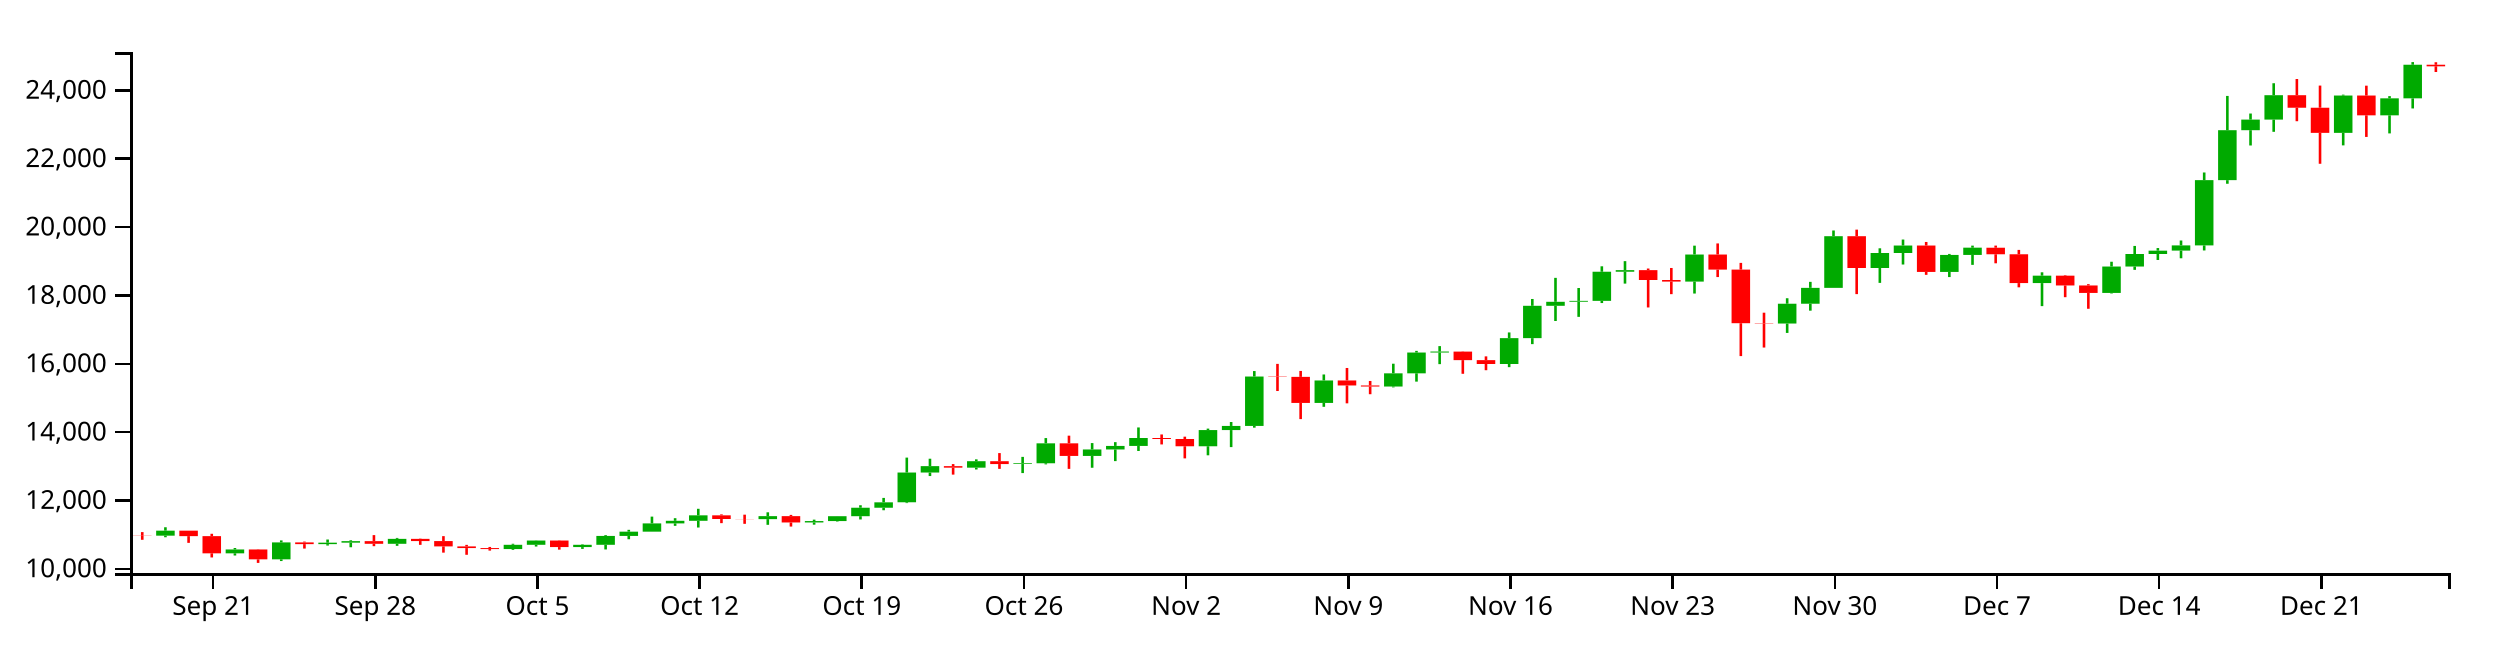
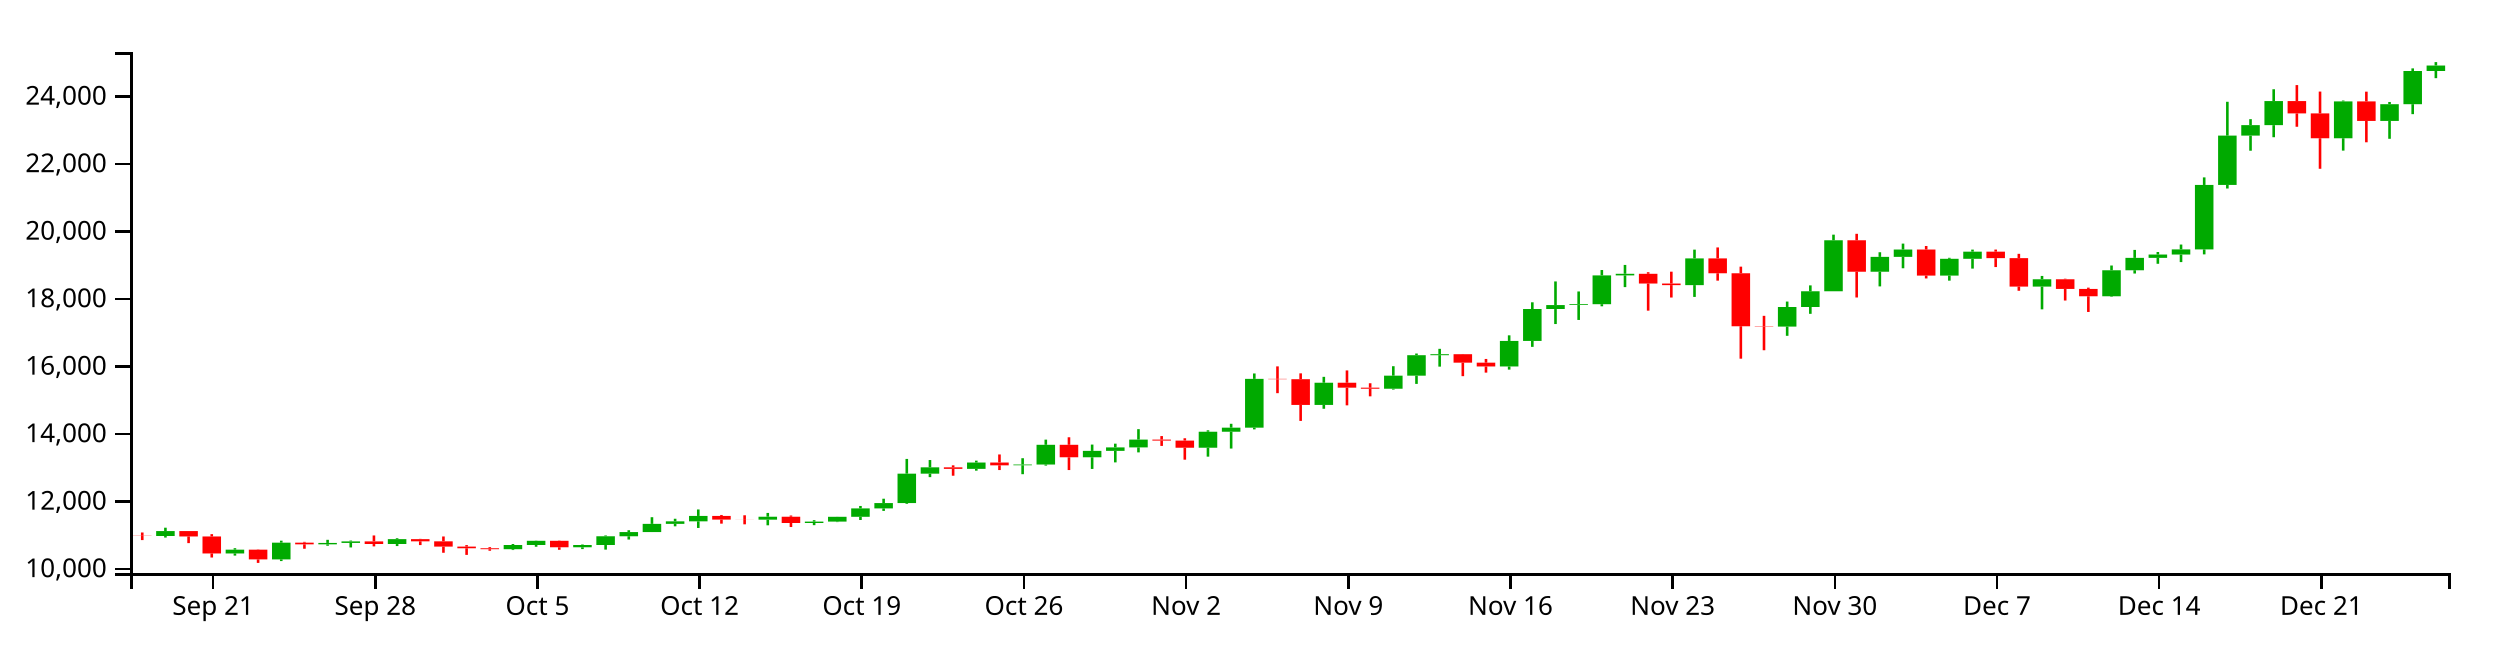
<svg xmlns="http://www.w3.org/2000/svg" version="1.1" width="960" height="250">
  <g transform="translate(50,20)">
    <style>.axis path,.axis line{fill:none;stroke:#000;shape-rendering:crispEdges;}path.candle{stroke:#000000;}path.candle.body{stroke-width:0;}path.candle.up{fill:#00AA00;stroke:#00AA00;}path.candle.down{fill:#FF0000;stroke:#FF0000;}</style>
    <g class="candlestick">
      <g class="data">
-         <path class="candle body up" d="M 9.964 185.699 l 7.117 0 L 17.081 183.767 l -7.117 0 L 9.964 185.699 M 36.653 192.474 l 7.117 0 L 43.77 190.999 l -7.117 0 L 36.653 192.474 M 54.446 194.781 l 7.117 0 L 61.563 188.286 l -7.117 0 L 54.446 194.781 M 72.239 188.939 l 7.117 0 L 79.356 188.387 l -7.117 0 L 72.239 188.939 M 81.136 188.387 l 7.117 0 L 88.253 187.788 l -7.117 0 L 81.136 188.387 M 98.928 188.814 l 7.117 0 L 106.046 186.919 l -7.117 0 L 98.928 188.814 M 143.411 190.835 l 7.117 0 L 150.528 189.201 l -7.117 0 L 143.411 190.835 M 152.307 189.201 l 7.117 0 L 159.424 187.552 l -7.117 0 L 152.307 189.201 M 170.1 190.08 l 7.117 0 L 177.217 189.204 l -7.117 0 L 170.1 190.08 M 178.996 189.204 l 7.117 0 L 186.114 185.802 l -7.117 0 L 178.996 189.204 M 187.893 185.804 l 7.117 0 L 195.01 184.161 l -7.117 0 L 187.893 185.804 M 196.789 184.161 l 7.117 0 L 203.906 180.977 l -7.117 0 L 196.789 184.161 M 205.686 180.977 l 7.117 0 L 212.803 179.982 l -7.117 0 L 205.686 180.977 M 214.582 179.982 l 7.117 0 L 221.699 177.893 l -7.117 0 L 214.582 179.982 M 241.271 179.341 l 7.117 0 L 248.389 178.196 l -7.117 0 L 241.271 179.341 M 259.064 180.636 l 7.117 0 L 266.182 180.098 l -7.117 0 L 259.064 180.636 M 267.961 180.097 l 7.117 0 L 275.078 178.222 l -7.117 0 L 267.961 180.097 M 276.857 178.222 l 7.117 0 L 283.974 174.963 l -7.117 0 L 276.857 178.222 M 285.754 174.963 l 7.117 0 L 292.871 172.883 l -7.117 0 L 285.754 174.963 M 294.65 172.882 l 7.117 0 L 301.767 161.452 l -7.117 0 L 294.65 172.882 M 303.547 161.455 l 7.117 0 L 310.664 158.99 l -7.117 0 L 303.547 161.455 M 321.339 159.587 l 7.117 0 L 328.457 157.111 l -7.117 0 L 321.339 159.587 M 339.132 158.188 l 7.117 0 L 346.25 157.892 l -7.117 0 L 339.132 158.188 M 348.029 157.893 l 7.117 0 L 355.146 150.228 l -7.117 0 L 348.029 157.893 M 365.822 155.081 l 7.117 0 L 372.939 152.597 l -7.117 0 L 365.822 155.081 M 374.718 152.597 l 7.117 0 L 381.835 151.226 l -7.117 0 L 374.718 152.597 M 383.615 151.226 l 7.117 0 L 390.732 148.196 l -7.117 0 L 383.615 151.226 M 410.304 151.364 l 7.117 0 L 417.421 145.144 l -7.117 0 L 410.304 151.364 M 419.2 145.144 l 7.117 0 L 426.317 143.563 l -7.117 0 L 419.2 145.144 M 428.097 143.563 l 7.117 0 L 435.214 124.586 l -7.117 0 L 428.097 143.563 M 454.786 134.714 l 7.117 0 L 461.903 126.094 l -7.117 0 L 454.786 134.714 M 481.475 128.428 l 7.117 0 L 488.593 123.349 l -7.117 0 L 481.475 128.428 M 490.372 123.349 l 7.117 0 L 497.489 115.375 l -7.117 0 L 490.372 123.349 M 499.268 115.375 l 7.117 0 L 506.385 114.996 l -7.117 0 L 499.268 115.375 M 525.958 119.769 l 7.117 0 L 533.075 109.84 l -7.117 0 L 525.958 119.769 M 534.854 109.846 l 7.117 0 L 541.971 97.427 l -7.117 0 L 534.854 109.846 M 543.75 97.427 l 7.117 0 L 550.868 95.895 l -7.117 0 L 543.75 97.427 M 552.647 95.874 l 7.117 0 L 559.764 95.545 l -7.117 0 L 552.647 95.874 M 561.543 95.545 l 7.117 0 L 568.661 84.352 l -7.117 0 L 561.543 95.545 M 570.44 84.352 l 7.117 0 L 577.557 83.72 l -7.117 0 L 570.44 84.352 M 597.129 88.127 l 7.117 0 L 604.246 77.733 l -7.117 0 L 597.129 88.127 M 632.715 104.25 l 7.117 0 L 639.832 96.634 l -7.117 0 L 632.715 104.25 M 641.611 96.634 l 7.117 0 L 648.729 90.529 l -7.117 0 L 641.611 96.634 M 650.508 90.529 l 7.117 0 L 657.625 70.7 l -7.117 0 L 650.508 90.529 M 668.301 82.917 l 7.117 0 L 675.418 77.154 l -7.117 0 L 668.301 82.917 M 677.197 77.154 l 7.117 0 L 684.314 74.296 l -7.117 0 L 677.197 77.154 M 694.99 84.419 l 7.117 0 L 702.107 77.895 l -7.117 0 L 694.99 84.419 M 703.886 77.895 l 7.117 0 L 711.004 75.116 l -7.117 0 L 703.886 77.895 M 730.576 88.703 l 7.117 0 L 737.693 85.853 l -7.117 0 L 730.576 88.703 M 757.265 92.477 l 7.117 0 L 764.382 82.344 l -7.117 0 L 757.265 92.477 M 766.162 82.344 l 7.117 0 L 773.279 77.536 l -7.117 0 L 766.162 82.344 M 775.058 77.536 l 7.117 0 L 782.175 76.248 l -7.117 0 L 775.058 77.536 M 783.954 76.241 l 7.117 0 L 791.072 74.236 l -7.117 0 L 783.954 76.241 M 792.851 74.236 l 7.117 0 L 799.968 49.181 l -7.117 0 L 792.851 74.236 M 801.747 49.181 l 7.117 0 L 808.864 29.999 l -7.117 0 L 801.747 49.181 M 810.644 29.999 l 7.117 0 L 817.761 25.927 l -7.117 0 L 810.644 29.999 M 819.54 25.927 l 7.117 0 L 826.657 16.554 l -7.117 0 L 819.54 25.927 M 846.23 31.013 l 7.117 0 L 853.347 16.696 l -7.117 0 L 846.23 31.013 M 864.022 24.287 l 7.117 0 L 871.14 17.766 l -7.117 0 L 864.022 24.287 M 872.919 17.769 l 7.117 0 L 880.036 4.862 l -7.117 0 L 872.919 17.769" />
-         <path class="candle body down" d="M 1.068 185.613 l 7.117 0 L 8.185 185.7 l -7.117 0 L 1.068 185.613 M 18.86 183.767 l 7.117 0 L 25.978 185.872 l -7.117 0 L 18.86 183.767 M 27.757 185.872 l 7.117 0 L 34.874 192.474 l -7.117 0 L 27.757 185.872 M 45.55 190.999 l 7.117 0 L 52.667 194.781 l -7.117 0 L 45.55 190.999 M 63.343 188.286 l 7.117 0 L 70.46 188.938 l -7.117 0 L 63.343 188.286 M 90.032 187.788 l 7.117 0 L 97.149 188.814 l -7.117 0 L 90.032 187.788 M 107.825 186.918 l 7.117 0 L 114.942 187.757 l -7.117 0 L 107.825 186.918 M 116.721 187.757 l 7.117 0 L 123.838 189.824 l -7.117 0 L 116.721 187.757 M 125.618 189.824 l 7.117 0 L 132.735 190.464 l -7.117 0 L 125.618 189.824 M 134.514 190.464 l 7.117 0 L 141.631 190.835 l -7.117 0 L 134.514 190.464 M 161.204 187.553 l 7.117 0 L 168.321 190.079 l -7.117 0 L 161.204 187.553 M 223.479 177.893 l 7.117 0 L 230.596 179.306 l -7.117 0 L 223.479 177.893 M 232.375 179.306 l 7.117 0 L 239.492 179.341 l -7.117 0 L 232.375 179.306 M 250.168 178.196 l 7.117 0 L 257.285 180.635 l -7.117 0 L 250.168 178.196 M 312.443 158.986 l 7.117 0 L 319.56 159.587 l -7.117 0 L 312.443 158.986 M 330.236 157.111 l 7.117 0 L 337.353 158.199 l -7.117 0 L 330.236 157.111 M 356.925 150.228 l 7.117 0 L 364.042 155.081 l -7.117 0 L 356.925 150.228 M 392.511 148.196 l 7.117 0 L 399.628 148.583 l -7.117 0 L 392.511 148.196 M 401.407 148.583 l 7.117 0 L 408.525 151.367 l -7.117 0 L 401.407 148.583 M 436.993 124.586 l 7.117 0 L 444.11 124.718 l -7.117 0 L 436.993 124.586 M 445.89 124.718 l 7.117 0 L 453.007 134.714 l -7.117 0 L 445.89 124.718 M 463.683 126.094 l 7.117 0 L 470.8 128.019 l -7.117 0 L 463.683 126.094 M 472.579 128.019 l 7.117 0 L 479.696 128.428 l -7.117 0 L 472.579 128.019 M 508.165 115.005 l 7.117 0 L 515.282 118.28 l -7.117 0 L 508.165 115.005 M 517.061 118.292 l 7.117 0 L 524.178 119.769 l -7.117 0 L 517.061 118.292 M 579.336 83.72 l 7.117 0 L 586.453 87.518 l -7.117 0 L 579.336 83.72 M 588.233 87.525 l 7.117 0 L 595.35 88.127 l -7.117 0 L 588.233 87.525 M 606.026 77.733 l 7.117 0 L 613.143 83.519 l -7.117 0 L 606.026 77.733 M 614.922 83.523 l 7.117 0 L 622.039 104.119 l -7.117 0 L 614.922 83.523 M 623.818 104.119 l 7.117 0 L 630.936 104.25 l -7.117 0 L 623.818 104.119 M 659.404 70.7 l 7.117 0 L 666.521 82.917 l -7.117 0 L 659.404 70.7 M 686.094 74.29 l 7.117 0 L 693.211 84.419 l -7.117 0 L 686.094 74.29 M 712.783 75.126 l 7.117 0 L 719.9 77.642 l -7.117 0 L 712.783 75.126 M 721.679 77.642 l 7.117 0 L 728.796 88.703 l -7.117 0 L 721.679 77.642 M 739.472 85.853 l 7.117 0 L 746.589 89.615 l -7.117 0 L 739.472 85.853 M 748.369 89.613 l 7.117 0 L 755.486 92.477 l -7.117 0 L 748.369 89.613 M 828.437 16.554 l 7.117 0 L 835.554 21.358 l -7.117 0 L 828.437 16.554 M 837.333 21.358 l 7.117 0 L 844.45 31.015 l -7.117 0 L 837.333 21.358 M 855.126 16.696 l 7.117 0 L 862.243 24.282 l -7.117 0 L 855.126 16.696 M 881.815 4.862 l 7.117 0 L 888.932 5.46 l -7.117 0 L 881.815 4.862" />
+         <path class="candle body up" d="M 9.964 185.831 l 7.117 0 L 17.081 183.922 l -7.117 0 L 9.964 185.831 M 36.653 192.52 l 7.117 0 L 43.77 191.064 l -7.117 0 L 36.653 192.52 M 54.446 194.798 l 7.117 0 L 61.563 188.385 l -7.117 0 L 54.446 194.798 M 72.239 189.029 l 7.117 0 L 79.356 188.485 l -7.117 0 L 72.239 189.029 M 81.136 188.485 l 7.117 0 L 88.253 187.893 l -7.117 0 L 81.136 188.485 M 98.928 188.906 l 7.117 0 L 106.046 187.035 l -7.117 0 L 98.928 188.906 M 143.411 190.902 l 7.117 0 L 150.528 189.288 l -7.117 0 L 143.411 190.902 M 152.307 189.288 l 7.117 0 L 159.424 187.66 l -7.117 0 L 152.307 189.288 M 170.1 190.156 l 7.117 0 L 177.217 189.291 l -7.117 0 L 170.1 190.156 M 178.996 189.291 l 7.117 0 L 186.114 185.932 l -7.117 0 L 178.996 189.291 M 187.893 185.934 l 7.117 0 L 195.01 184.311 l -7.117 0 L 187.893 185.934 M 196.789 184.311 l 7.117 0 L 203.906 181.168 l -7.117 0 L 196.789 184.311 M 205.686 181.168 l 7.117 0 L 212.803 180.185 l -7.117 0 L 205.686 181.168 M 214.582 180.185 l 7.117 0 L 221.699 178.122 l -7.117 0 L 214.582 180.185 M 241.271 179.552 l 7.117 0 L 248.389 178.421 l -7.117 0 L 241.271 179.552 M 259.064 180.83 l 7.117 0 L 266.182 180.3 l -7.117 0 L 259.064 180.83 M 267.961 180.298 l 7.117 0 L 275.078 178.447 l -7.117 0 L 267.961 180.298 M 276.857 178.447 l 7.117 0 L 283.974 175.229 l -7.117 0 L 276.857 178.447 M 285.754 175.229 l 7.117 0 L 292.871 173.175 l -7.117 0 L 285.754 175.229 M 294.65 173.174 l 7.117 0 L 301.767 161.887 l -7.117 0 L 294.65 173.174 M 303.547 161.89 l 7.117 0 L 310.664 159.457 l -7.117 0 L 303.547 161.89 M 321.339 160.046 l 7.117 0 L 328.457 157.601 l -7.117 0 L 321.339 160.046 M 339.132 158.664 l 7.117 0 L 346.25 158.372 l -7.117 0 L 339.132 158.664 M 348.029 158.373 l 7.117 0 L 355.146 150.804 l -7.117 0 L 348.029 158.373 M 365.822 155.596 l 7.117 0 L 372.939 153.143 l -7.117 0 L 365.822 155.596 M 374.718 153.143 l 7.117 0 L 381.835 151.79 l -7.117 0 L 374.718 153.143 M 383.615 151.79 l 7.117 0 L 390.732 148.798 l -7.117 0 L 383.615 151.79 M 410.304 151.926 l 7.117 0 L 417.421 145.784 l -7.117 0 L 410.304 151.926 M 419.2 145.784 l 7.117 0 L 426.317 144.223 l -7.117 0 L 419.2 145.784 M 428.097 144.223 l 7.117 0 L 435.214 125.483 l -7.117 0 L 428.097 144.223 M 454.786 135.484 l 7.117 0 L 461.903 126.973 l -7.117 0 L 454.786 135.484 M 481.475 129.278 l 7.117 0 L 488.593 124.262 l -7.117 0 L 481.475 129.278 M 490.372 124.262 l 7.117 0 L 497.489 116.388 l -7.117 0 L 490.372 124.262 M 499.268 116.388 l 7.117 0 L 506.385 116.014 l -7.117 0 L 499.268 116.388 M 525.958 120.727 l 7.117 0 L 533.075 110.923 l -7.117 0 L 525.958 120.727 M 534.854 110.929 l 7.117 0 L 541.971 98.666 l -7.117 0 L 534.854 110.929 M 543.75 98.666 l 7.117 0 L 550.868 97.153 l -7.117 0 L 543.75 98.666 M 552.647 97.132 l 7.117 0 L 559.764 96.807 l -7.117 0 L 552.647 97.132 M 561.543 96.807 l 7.117 0 L 568.661 85.754 l -7.117 0 L 561.543 96.807 M 570.44 85.754 l 7.117 0 L 577.557 85.13 l -7.117 0 L 570.44 85.754 M 597.129 89.482 l 7.117 0 L 604.246 79.218 l -7.117 0 L 597.129 89.482 M 632.715 105.403 l 7.117 0 L 639.832 97.882 l -7.117 0 L 632.715 105.403 M 641.611 97.882 l 7.117 0 L 648.729 91.854 l -7.117 0 L 641.611 97.882 M 650.508 91.854 l 7.117 0 L 657.625 72.274 l -7.117 0 L 650.508 91.854 M 668.301 84.338 l 7.117 0 L 675.418 78.647 l -7.117 0 L 668.301 84.338 M 677.197 78.647 l 7.117 0 L 684.314 75.824 l -7.117 0 L 677.197 78.647 M 694.99 85.821 l 7.117 0 L 702.107 79.378 l -7.117 0 L 694.99 85.821 M 703.886 79.378 l 7.117 0 L 711.004 76.634 l -7.117 0 L 703.886 79.378 M 730.576 90.051 l 7.117 0 L 737.693 87.237 l -7.117 0 L 730.576 90.051 M 757.265 93.778 l 7.117 0 L 764.382 83.771 l -7.117 0 L 757.265 93.778 M 766.162 83.771 l 7.117 0 L 773.279 79.024 l -7.117 0 L 766.162 83.771 M 775.058 79.024 l 7.117 0 L 782.175 77.752 l -7.117 0 L 775.058 79.024 M 783.954 77.745 l 7.117 0 L 791.072 75.766 l -7.117 0 L 783.954 77.745 M 792.851 75.766 l 7.117 0 L 799.968 51.025 l -7.117 0 L 792.851 75.766 M 801.747 51.025 l 7.117 0 L 808.864 32.083 l -7.117 0 L 801.747 51.025 M 810.644 32.083 l 7.117 0 L 817.761 28.062 l -7.117 0 L 810.644 32.083 M 819.54 28.062 l 7.117 0 L 826.657 18.806 l -7.117 0 L 819.54 28.062 M 846.23 33.084 l 7.117 0 L 853.347 18.947 l -7.117 0 L 846.23 33.084 M 864.022 26.442 l 7.117 0 L 871.14 20.004 l -7.117 0 L 864.022 26.442 M 872.919 20.007 l 7.117 0 L 880.036 7.261 l -7.117 0 L 872.919 20.007 M 881.815 7.261 l 7.117 0 L 888.932 5.154 l -7.117 0 L 881.815 7.261" />
+         <path class="candle body down" d="M 1.068 185.745 l 7.117 0 L 8.185 185.831 l -7.117 0 L 1.068 185.745 M 18.86 183.922 l 7.117 0 L 25.978 186.001 l -7.117 0 L 18.86 183.922 M 27.757 186.001 l 7.117 0 L 34.874 192.52 l -7.117 0 L 27.757 186.001 M 45.55 191.064 l 7.117 0 L 52.667 194.798 l -7.117 0 L 45.55 191.064 M 63.343 188.385 l 7.117 0 L 70.46 189.028 l -7.117 0 L 63.343 188.385 M 90.032 187.893 l 7.117 0 L 97.149 188.906 l -7.117 0 L 90.032 187.893 M 107.825 187.033 l 7.117 0 L 114.942 187.863 l -7.117 0 L 107.825 187.033 M 116.721 187.863 l 7.117 0 L 123.838 189.903 l -7.117 0 L 116.721 187.863 M 125.618 189.903 l 7.117 0 L 132.735 190.535 l -7.117 0 L 125.618 189.903 M 134.514 190.535 l 7.117 0 L 141.631 190.902 l -7.117 0 L 134.514 190.535 M 161.204 187.66 l 7.117 0 L 168.321 190.156 l -7.117 0 L 161.204 187.66 M 223.479 178.122 l 7.117 0 L 230.596 179.517 l -7.117 0 L 223.479 178.122 M 232.375 179.517 l 7.117 0 L 239.492 179.552 l -7.117 0 L 232.375 179.517 M 250.168 178.421 l 7.117 0 L 257.285 180.829 l -7.117 0 L 250.168 178.421 M 312.443 159.452 l 7.117 0 L 319.56 160.046 l -7.117 0 L 312.443 159.452 M 330.236 157.601 l 7.117 0 L 337.353 158.675 l -7.117 0 L 330.236 157.601 M 356.925 150.804 l 7.117 0 L 364.042 155.596 l -7.117 0 L 356.925 150.804 M 392.511 148.798 l 7.117 0 L 399.628 149.18 l -7.117 0 L 392.511 148.798 M 401.407 149.18 l 7.117 0 L 408.525 151.929 l -7.117 0 L 401.407 149.18 M 436.993 125.483 l 7.117 0 L 444.11 125.614 l -7.117 0 L 436.993 125.483 M 445.89 125.614 l 7.117 0 L 453.007 135.484 l -7.117 0 L 445.89 125.614 M 463.683 126.973 l 7.117 0 L 470.8 128.874 l -7.117 0 L 463.683 126.973 M 472.579 128.874 l 7.117 0 L 479.696 129.278 l -7.117 0 L 472.579 128.874 M 508.165 116.023 l 7.117 0 L 515.282 119.257 l -7.117 0 L 508.165 116.023 M 517.061 119.269 l 7.117 0 L 524.178 120.727 l -7.117 0 L 517.061 119.269 M 579.336 85.13 l 7.117 0 L 586.453 88.881 l -7.117 0 L 579.336 85.13 M 588.233 88.888 l 7.117 0 L 595.35 89.482 l -7.117 0 L 588.233 88.888 M 606.026 79.218 l 7.117 0 L 613.143 84.932 l -7.117 0 L 606.026 79.218 M 614.922 84.936 l 7.117 0 L 622.039 105.274 l -7.117 0 L 614.922 84.936 M 623.818 105.274 l 7.117 0 L 630.936 105.403 l -7.117 0 L 623.818 105.274 M 659.404 72.274 l 7.117 0 L 666.521 84.338 l -7.117 0 L 659.404 72.274 M 686.094 75.819 l 7.117 0 L 693.211 85.821 l -7.117 0 L 686.094 75.819 M 712.783 76.644 l 7.117 0 L 719.9 79.129 l -7.117 0 L 712.783 76.644 M 721.679 79.129 l 7.117 0 L 728.796 90.051 l -7.117 0 L 721.679 79.129 M 739.472 87.236 l 7.117 0 L 746.589 90.951 l -7.117 0 L 739.472 87.236 M 748.369 90.949 l 7.117 0 L 755.486 93.778 l -7.117 0 L 748.369 90.949 M 828.437 18.807 l 7.117 0 L 835.554 23.551 l -7.117 0 L 828.437 18.807 M 837.333 23.55 l 7.117 0 L 844.45 33.086 l -7.117 0 L 837.333 23.55 M 855.126 18.947 l 7.117 0 L 862.243 26.438 l -7.117 0 L 855.126 18.947" />
        <path class="candle body equal" />
-         <path class="candle wick up" d="M 13.523 182.466 L 13.523 183.767 M 13.523 185.699 L 13.523 186.304 M 40.212 190.433 L 40.212 190.999 M 40.212 192.474 L 40.212 193.317 M 58.005 187.513 L 58.005 188.286 M 58.005 194.781 L 58.005 195.444 M 75.798 187.175 L 75.798 188.387 M 75.798 188.939 L 75.798 189.489 M 84.694 187.463 L 84.694 187.788 M 84.694 188.387 L 84.694 190.143 M 102.487 186.564 L 102.487 186.919 M 102.487 188.814 L 102.487 189.604 M 146.969 188.804 L 146.969 189.201 M 146.969 190.835 L 146.969 191.153 M 155.866 187.476 L 155.866 187.552 M 155.866 189.201 L 155.866 189.87 M 173.659 189.001 L 173.659 189.204 M 173.659 190.08 L 173.659 190.782 M 182.555 185.482 L 182.555 185.802 M 182.555 189.204 L 182.555 190.988 M 191.451 183.452 L 191.451 184.161 M 191.451 185.804 L 191.451 187.07 M 200.348 178.381 L 200.348 180.977 M 200.348 184.161 L 200.348 184.163 M 209.244 178.985 L 209.244 179.982 M 209.244 180.977 L 209.244 181.925 M 218.141 175.376 L 218.141 177.893 M 218.141 179.982 L 218.141 182.568 M 244.83 176.723 L 244.83 178.196 M 244.83 179.341 L 244.83 181.533 M 262.623 179.544 L 262.623 180.098 M 262.623 180.636 L 262.623 181.479 M 271.519 178.198 L 271.519 178.222 M 271.519 180.097 L 271.519 180.282 M 280.416 174.011 L 280.416 174.963 M 280.416 178.222 L 280.416 179.471 M 289.312 171.198 L 289.312 172.883 M 289.312 174.963 L 289.312 175.933 M 298.209 155.72 L 298.209 161.452 M 298.209 172.882 L 298.209 173.185 M 307.105 156.149 L 307.105 158.99 M 307.105 161.455 L 307.105 162.802 M 324.898 156.389 L 324.898 157.111 M 324.898 159.587 L 324.898 160.283 M 342.691 155.443 L 342.691 157.892 M 342.691 158.188 L 342.691 161.661 M 351.587 148.219 L 351.587 150.228 M 351.587 157.893 L 351.587 158.316 M 369.38 150.14 L 369.38 152.597 M 369.38 155.081 L 369.38 159.617 M 378.277 149.784 L 378.277 151.226 M 378.277 152.597 L 378.277 157.068 M 387.173 144.141 L 387.173 148.196 M 387.173 151.226 L 387.173 153.177 M 413.862 144.586 L 413.862 145.144 M 413.862 151.364 L 413.862 154.837 M 422.759 142.054 L 422.759 143.563 M 422.759 145.144 L 422.759 151.687 M 431.655 122.486 L 431.655 124.586 M 431.655 143.563 L 431.655 144.225 M 458.345 123.798 L 458.345 126.094 M 458.345 134.714 L 458.345 136.215 M 485.034 119.664 L 485.034 123.349 M 485.034 128.428 L 485.034 128.75 M 493.93 114.734 L 493.93 115.375 M 493.93 123.349 L 493.93 126.546 M 502.827 112.905 L 502.827 114.996 M 502.827 115.375 L 502.827 119.83 M 529.516 107.656 L 529.516 109.84 M 529.516 119.769 L 529.516 120.99 M 538.413 94.81 L 538.413 97.427 M 538.413 109.846 L 538.413 112.144 M 547.309 86.698 L 547.309 95.895 M 547.309 97.427 L 547.309 103.266 M 556.206 90.597 L 556.206 95.545 M 556.206 95.874 L 556.206 101.676 M 565.102 82.258 L 565.102 84.352 M 565.102 95.545 L 565.102 96.369 M 573.998 80.28 L 573.998 83.72 M 573.998 84.352 L 573.998 88.907 M 600.688 74.334 L 600.688 77.733 M 600.688 88.127 L 600.688 92.721 M 636.273 94.525 L 636.273 96.634 M 636.273 104.25 L 636.273 107.845 M 645.17 88.232 L 645.17 90.529 M 645.17 96.634 L 645.17 99.296 M 654.066 68.505 L 654.066 70.7 M 654.066 90.529 L 654.066 90.529 M 671.859 75.344 L 671.859 77.154 M 671.859 82.917 L 671.859 88.626 M 680.756 71.985 L 680.756 74.296 M 680.756 77.154 L 680.756 81.576 M 698.549 77.51 L 698.549 77.895 M 698.549 84.419 L 698.549 86.395 M 707.445 74.321 L 707.445 75.116 M 707.445 77.895 L 707.445 81.709 M 734.134 84.563 L 734.134 85.853 M 734.134 88.703 L 734.134 97.55 M 760.824 80.507 L 760.824 82.344 M 760.824 92.477 L 760.824 92.685 M 769.72 74.439 L 769.72 77.536 M 769.72 82.344 L 769.72 83.624 M 778.617 75.252 L 778.617 76.248 M 778.617 77.536 L 778.617 79.833 M 787.513 72.352 L 787.513 74.236 M 787.513 76.241 L 787.513 79.177 M 796.409 46.235 L 796.409 49.181 M 796.409 74.236 L 796.409 76.176 M 805.306 16.837 L 805.306 29.999 M 805.306 49.181 L 805.306 50.566 M 814.202 23.594 L 814.202 25.927 M 814.202 29.999 L 814.202 35.867 M 823.099 11.962 L 823.099 16.554 M 823.099 25.927 L 823.099 30.617 M 849.788 16.35 L 849.788 16.696 M 849.788 31.013 L 849.788 35.822 M 867.581 16.91 L 867.581 17.766 M 867.581 24.287 L 867.581 31.229 M 876.477 3.846 L 876.477 4.862 M 876.477 17.769 L 876.477 21.646" style="stroke-width: 1px;" />
-         <path class="candle wick down" d="M 4.626 184.326 L 4.626 185.613 M 4.626 185.7 L 4.626 187.282 M 22.419 183.767 L 22.419 183.767 M 22.419 185.872 L 22.419 188.461 M 31.315 184.972 L 31.315 185.872 M 31.315 192.474 L 31.315 194.06 M 49.108 190.9 L 49.108 190.999 M 49.108 194.781 L 49.108 196.154 M 66.901 187.968 L 66.901 188.286 M 66.901 188.938 L 66.901 190.649 M 93.591 185.482 L 93.591 187.788 M 93.591 188.814 L 93.591 189.734 M 111.383 186.803 L 111.383 186.918 M 111.383 187.757 L 111.383 189.22 M 120.28 185.875 L 120.28 187.757 M 120.28 189.824 L 120.28 192.214 M 129.176 189.227 L 129.176 189.824 M 129.176 190.464 L 129.176 193.041 M 138.073 190.028 L 138.073 190.464 M 138.073 190.835 L 138.073 191.434 M 164.762 187.45 L 164.762 187.553 M 164.762 190.079 L 164.762 191.059 M 227.037 177.515 L 227.037 177.893 M 227.037 179.306 L 227.037 180.888 M 235.934 177.634 L 235.934 179.306 M 235.934 179.341 L 235.934 181.151 M 253.727 177.723 L 253.727 178.196 M 253.727 180.635 L 253.727 182.201 M 316.002 158.214 L 316.002 158.986 M 316.002 159.587 L 316.002 162.251 M 333.794 153.984 L 333.794 157.111 M 333.794 158.199 L 333.794 160.047 M 360.484 147.297 L 360.484 150.228 M 360.484 155.081 L 360.484 160.047 M 396.07 146.831 L 396.07 148.196 M 396.07 148.583 L 396.07 150.663 M 404.966 147.684 L 404.966 148.583 M 404.966 151.367 L 404.966 156.017 M 440.552 119.73 L 440.552 124.586 M 440.552 124.718 L 440.552 130.15 M 449.448 122.44 L 449.448 124.718 M 449.448 134.714 L 449.448 140.936 M 467.241 121.305 L 467.241 126.094 M 467.241 128.019 L 467.241 134.881 M 476.138 126.292 L 476.138 128.019 M 476.138 128.428 L 476.138 131.378 M 511.723 114.914 L 511.723 115.005 M 511.723 118.28 L 511.723 123.536 M 520.62 116.843 L 520.62 118.292 M 520.62 119.769 L 520.62 122.162 M 582.895 83.114 L 582.895 83.72 M 582.895 87.518 L 582.895 98.064 M 591.791 82.904 L 591.791 87.525 M 591.791 88.127 L 591.791 92.957 M 609.584 73.478 L 609.584 77.733 M 609.584 83.519 L 609.584 86.391 M 618.481 80.948 L 618.481 83.523 M 618.481 104.119 L 618.481 116.738 M 627.377 100.075 L 627.377 104.119 M 627.377 104.25 L 627.377 113.456 M 662.963 68.179 L 662.963 70.7 M 662.963 82.917 L 662.963 92.942 M 689.652 72.916 L 689.652 74.29 M 689.652 84.419 L 689.652 85.538 M 716.341 74.309 L 716.341 75.126 M 716.341 77.642 L 716.341 81.107 M 725.238 75.963 L 725.238 77.642 M 725.238 88.703 L 725.238 90.332 M 743.031 85.643 L 743.031 85.853 M 743.031 89.615 L 743.031 94.123 M 751.927 89.115 L 751.927 89.613 M 751.927 92.477 L 751.927 98.57 M 831.995 10.341 L 831.995 16.554 M 831.995 21.358 L 831.995 26.549 M 840.892 12.864 L 840.892 21.358 M 840.892 31.015 L 840.892 42.888 M 858.685 12.9 L 858.685 16.696 M 858.685 24.282 L 858.685 32.586 M 885.374 3.899 L 885.374 4.862 M 885.374 5.46 L 885.374 7.65" style="stroke-width: 1px;" />
+         <path class="candle wick up" d="M 13.523 182.638 L 13.523 183.922 M 13.523 185.831 L 13.523 186.427 M 40.212 190.505 L 40.212 191.064 M 40.212 192.52 L 40.212 193.352 M 58.005 187.621 L 58.005 188.385 M 58.005 194.798 L 58.005 195.453 M 75.798 187.288 L 75.798 188.485 M 75.798 189.029 L 75.798 189.572 M 84.694 187.572 L 84.694 187.893 M 84.694 188.485 L 84.694 190.218 M 102.487 186.684 L 102.487 187.035 M 102.487 188.906 L 102.487 189.686 M 146.969 188.896 L 146.969 189.288 M 146.969 190.902 L 146.969 191.216 M 155.866 187.585 L 155.866 187.66 M 155.866 189.288 L 155.866 189.949 M 173.659 189.09 L 173.659 189.291 M 173.659 190.156 L 173.659 190.849 M 182.555 185.615 L 182.555 185.932 M 182.555 189.291 L 182.555 191.053 M 191.451 183.611 L 191.451 184.311 M 191.451 185.934 L 191.451 187.184 M 200.348 178.604 L 200.348 181.168 M 200.348 184.311 L 200.348 184.313 M 209.244 179.201 L 209.244 180.185 M 209.244 181.168 L 209.244 182.103 M 218.141 175.637 L 218.141 178.122 M 218.141 180.185 L 218.141 182.738 M 244.83 176.967 L 244.83 178.421 M 244.83 179.552 L 244.83 181.717 M 262.623 179.752 L 262.623 180.3 M 262.623 180.83 L 262.623 181.663 M 271.519 178.423 L 271.519 178.447 M 271.519 180.298 L 271.519 180.481 M 280.416 174.289 L 280.416 175.229 M 280.416 178.447 L 280.416 179.681 M 289.312 171.511 L 289.312 173.175 M 289.312 175.229 L 289.312 176.186 M 298.209 156.228 L 298.209 161.887 M 298.209 173.174 L 298.209 173.473 M 307.105 156.651 L 307.105 159.457 M 307.105 161.89 L 307.105 163.221 M 324.898 156.888 L 324.898 157.601 M 324.898 160.046 L 324.898 160.733 M 342.691 155.954 L 342.691 158.372 M 342.691 158.664 L 342.691 162.094 M 351.587 148.82 L 351.587 150.804 M 351.587 158.373 L 351.587 158.791 M 369.38 150.717 L 369.38 153.143 M 369.38 155.596 L 369.38 160.075 M 378.277 150.366 L 378.277 151.79 M 378.277 153.143 L 378.277 157.558 M 387.173 144.793 L 387.173 148.798 M 387.173 151.79 L 387.173 153.716 M 413.862 145.232 L 413.862 145.784 M 413.862 151.926 L 413.862 155.355 M 422.759 142.733 L 422.759 144.223 M 422.759 145.784 L 422.759 152.245 M 431.655 123.41 L 431.655 125.483 M 431.655 144.223 L 431.655 144.877 M 458.345 124.706 L 458.345 126.973 M 458.345 135.484 L 458.345 136.967 M 485.034 120.624 L 485.034 124.262 M 485.034 129.278 L 485.034 129.596 M 493.93 115.755 L 493.93 116.388 M 493.93 124.262 L 493.93 127.419 M 502.827 113.95 L 502.827 116.014 M 502.827 116.388 L 502.827 120.788 M 529.516 108.766 L 529.516 110.923 M 529.516 120.727 L 529.516 121.933 M 538.413 96.081 L 538.413 98.666 M 538.413 110.929 L 538.413 113.198 M 547.309 88.071 L 547.309 97.153 M 547.309 98.666 L 547.309 104.432 M 556.206 91.921 L 556.206 96.807 M 556.206 97.132 L 556.206 102.861 M 565.102 83.687 L 565.102 85.754 M 565.102 96.807 L 565.102 97.62 M 573.998 81.734 L 573.998 85.13 M 573.998 85.754 L 573.998 90.252 M 600.688 75.862 L 600.688 79.218 M 600.688 89.482 L 600.688 94.018 M 636.273 95.8 L 636.273 97.882 M 636.273 105.403 L 636.273 108.953 M 645.17 89.585 L 645.17 91.854 M 645.17 97.882 L 645.17 100.511 M 654.066 70.106 L 654.066 72.274 M 654.066 91.854 L 654.066 91.854 M 671.859 76.86 L 671.859 78.647 M 671.859 84.338 L 671.859 89.975 M 680.756 73.542 L 680.756 75.824 M 680.756 78.647 L 680.756 83.013 M 698.549 78.998 L 698.549 79.378 M 698.549 85.821 L 698.549 87.772 M 707.445 75.849 L 707.445 76.634 M 707.445 79.378 L 707.445 83.145 M 734.134 85.963 L 734.134 87.237 M 734.134 90.051 L 734.134 98.787 M 760.824 81.957 L 760.824 83.771 M 760.824 93.778 L 760.824 93.983 M 769.72 75.966 L 769.72 79.024 M 769.72 83.771 L 769.72 85.036 M 778.617 76.769 L 778.617 77.752 M 778.617 79.024 L 778.617 81.292 M 787.513 73.905 L 787.513 75.766 M 787.513 77.745 L 787.513 80.644 M 796.409 48.116 L 796.409 51.025 M 796.409 75.766 L 796.409 77.681 M 805.306 19.086 L 805.306 32.083 M 805.306 51.025 L 805.306 52.392 M 814.202 25.758 L 814.202 28.062 M 814.202 32.083 L 814.202 37.878 M 823.099 14.272 L 823.099 18.806 M 823.099 28.062 L 823.099 32.694 M 849.788 18.606 L 849.788 18.947 M 849.788 33.084 L 849.788 37.834 M 867.581 19.159 L 867.581 20.004 M 867.581 26.442 L 867.581 33.298 M 876.477 6.258 L 876.477 7.261 M 876.477 20.007 L 876.477 23.835 M 885.374 3.846 L 885.374 5.154 M 885.374 7.261 L 885.374 10.015" style="stroke-width: 1px;" />
+         <path class="candle wick down" d="M 4.626 184.475 L 4.626 185.745 M 4.626 185.831 L 4.626 187.393 M 22.419 183.922 L 22.419 183.922 M 22.419 186.001 L 22.419 188.557 M 31.315 185.112 L 31.315 186.001 M 31.315 192.52 L 31.315 194.086 M 49.108 190.966 L 49.108 191.064 M 49.108 194.798 L 49.108 196.154 M 66.901 188.071 L 66.901 188.385 M 66.901 189.028 L 66.901 190.718 M 93.591 185.615 L 93.591 187.893 M 93.591 188.906 L 93.591 189.814 M 111.383 186.92 L 111.383 187.033 M 111.383 187.863 L 111.383 189.307 M 120.28 186.004 L 120.28 187.863 M 120.28 189.903 L 120.28 192.264 M 129.176 189.314 L 129.176 189.903 M 129.176 190.535 L 129.176 193.08 M 138.073 190.105 L 138.073 190.535 M 138.073 190.902 L 138.073 191.493 M 164.762 187.559 L 164.762 187.66 M 164.762 190.156 L 164.762 191.123 M 227.037 177.749 L 227.037 178.122 M 227.037 179.517 L 227.037 181.08 M 235.934 177.866 L 235.934 179.517 M 235.934 179.552 L 235.934 181.339 M 253.727 177.954 L 253.727 178.421 M 253.727 180.829 L 253.727 182.376 M 316.002 158.69 L 316.002 159.452 M 316.002 160.046 L 316.002 162.676 M 333.794 154.513 L 333.794 157.601 M 333.794 158.675 L 333.794 160.5 M 360.484 147.91 L 360.484 150.804 M 360.484 155.596 L 360.484 160.5 M 396.07 147.45 L 396.07 148.798 M 396.07 149.18 L 396.07 151.234 M 404.966 148.292 L 404.966 149.18 M 404.966 151.929 L 404.966 156.521 M 440.552 120.689 L 440.552 125.483 M 440.552 125.614 L 440.552 130.978 M 449.448 123.364 L 449.448 125.614 M 449.448 135.484 L 449.448 141.628 M 467.241 122.244 L 467.241 126.973 M 467.241 128.874 L 467.241 135.65 M 476.138 127.168 L 476.138 128.874 M 476.138 129.278 L 476.138 132.191 M 511.723 115.933 L 511.723 116.023 M 511.723 119.257 L 511.723 124.447 M 520.62 117.838 L 520.62 119.269 M 520.62 120.727 L 520.62 123.09 M 582.895 84.532 L 582.895 85.13 M 582.895 88.881 L 582.895 99.294 M 591.791 84.324 L 591.791 88.888 M 591.791 89.482 L 591.791 94.251 M 609.584 75.017 L 609.584 79.218 M 609.584 84.932 L 609.584 87.768 M 618.481 82.393 L 618.481 84.936 M 618.481 105.274 L 618.481 117.734 M 627.377 101.28 L 627.377 105.274 M 627.377 105.403 L 627.377 114.493 M 662.963 69.784 L 662.963 72.274 M 662.963 84.338 L 662.963 94.237 M 689.652 74.462 L 689.652 75.819 M 689.652 85.821 L 689.652 86.925 M 716.341 75.837 L 716.341 76.644 M 716.341 79.129 L 716.341 82.55 M 725.238 77.471 L 725.238 79.129 M 725.238 90.051 L 725.238 91.659 M 743.031 87.029 L 743.031 87.236 M 743.031 90.951 L 743.031 95.403 M 751.927 90.458 L 751.927 90.949 M 751.927 93.778 L 751.927 99.794 M 831.995 12.672 L 831.995 18.807 M 831.995 23.551 L 831.995 28.676 M 840.892 15.163 L 840.892 23.55 M 840.892 33.086 L 840.892 44.811 M 858.685 15.199 L 858.685 18.947 M 858.685 26.438 L 858.685 34.638" style="stroke-width: 1px;" />
        <path class="candle wick equal" style="stroke-width: 1px;" />
      </g>
    </g>
    <g class="x axis" transform="translate(0,200)" fill="none" font-size="10" font-family="sans-serif" text-anchor="middle">
      <path class="domain" stroke="#000" d="M0.5,6V0.5H890.5V6" />
      <g class="tick" opacity="1" transform="translate(31.31547,0)">
        <line stroke="#000" y2="6" x1="0.5" x2="0.5" />
        <text fill="#000" y="9" x="0.5" dy="0.71em">Sep 21</text>
      </g>
      <g class="tick" opacity="1" transform="translate(93.59056,0)">
        <line stroke="#000" y2="6" x1="0.5" x2="0.5" />
        <text fill="#000" y="9" x="0.5" dy="0.71em">Sep 28</text>
      </g>
      <g class="tick" opacity="1" transform="translate(155.8657,0)">
        <line stroke="#000" y2="6" x1="0.5" x2="0.5" />
        <text fill="#000" y="9" x="0.5" dy="0.71em">Oct  5</text>
      </g>
      <g class="tick" opacity="1" transform="translate(218.1407,0)">
        <line stroke="#000" y2="6" x1="0.5" x2="0.5" />
        <text fill="#000" y="9" x="0.5" dy="0.71em">Oct 12</text>
      </g>
      <g class="tick" opacity="1" transform="translate(280.4158,0)">
        <line stroke="#000" y2="6" x1="0.5" x2="0.5" />
        <text fill="#000" y="9" x="0.5" dy="0.71em">Oct 19</text>
      </g>
      <g class="tick" opacity="1" transform="translate(342.6909,0)">
        <line stroke="#000" y2="6" x1="0.5" x2="0.5" />
        <text fill="#000" y="9" x="0.5" dy="0.71em">Oct 26</text>
      </g>
      <g class="tick" opacity="1" transform="translate(404.966,0)">
        <line stroke="#000" y2="6" x1="0.5" x2="0.5" />
        <text fill="#000" y="9" x="0.5" dy="0.71em">Nov  2</text>
      </g>
      <g class="tick" opacity="1" transform="translate(467.2411,0)">
        <line stroke="#000" y2="6" x1="0.5" x2="0.5" />
        <text fill="#000" y="9" x="0.5" dy="0.71em">Nov  9</text>
      </g>
      <g class="tick" opacity="1" transform="translate(529.5162,0)">
        <line stroke="#000" y2="6" x1="0.5" x2="0.5" />
        <text fill="#000" y="9" x="0.5" dy="0.71em">Nov 16</text>
      </g>
      <g class="tick" opacity="1" transform="translate(591.7913,0)">
        <line stroke="#000" y2="6" x1="0.5" x2="0.5" />
        <text fill="#000" y="9" x="0.5" dy="0.71em">Nov 23</text>
      </g>
      <g class="tick" opacity="1" transform="translate(654.0664,0)">
        <line stroke="#000" y2="6" x1="0.5" x2="0.5" />
        <text fill="#000" y="9" x="0.5" dy="0.71em">Nov 30</text>
      </g>
      <g class="tick" opacity="1" transform="translate(716.3415,0)">
        <line stroke="#000" y2="6" x1="0.5" x2="0.5" />
        <text fill="#000" y="9" x="0.5" dy="0.71em">Dec  7</text>
      </g>
      <g class="tick" opacity="1" transform="translate(778.6166,0)">
        <line stroke="#000" y2="6" x1="0.5" x2="0.5" />
        <text fill="#000" y="9" x="0.5" dy="0.71em">Dec 14</text>
      </g>
      <g class="tick" opacity="1" transform="translate(840.8916,0)">
        <line stroke="#000" y2="6" x1="0.5" x2="0.5" />
        <text fill="#000" y="9" x="0.5" dy="0.71em">Dec 21</text>
      </g>
    </g>
    <g class="y axis" fill="none" font-size="10" font-family="sans-serif" text-anchor="end">
      <path class="domain" stroke="#000" d="M-6,200.5H0.5V0.5H-6" />
-       <g class="tick" opacity="1" transform="translate(0,197.9495)">
+       <g class="tick" opacity="1" transform="translate(0,197.927)">
        <line stroke="#000" x2="-6" y1="0.5" y2="0.5" />
        <text fill="#000" x="-9" y="0.5" dy="0.32em">10,000</text>
      </g>
-       <g class="tick" opacity="1" transform="translate(0,171.7013)">
+       <g class="tick" opacity="1" transform="translate(0,172.008)">
        <line stroke="#000" x2="-6" y1="0.5" y2="0.5" />
        <text fill="#000" x="-9" y="0.5" dy="0.32em">12,000</text>
      </g>
-       <g class="tick" opacity="1" transform="translate(0,145.4532)">
+       <g class="tick" opacity="1" transform="translate(0,146.0891)">
        <line stroke="#000" x2="-6" y1="0.5" y2="0.5" />
        <text fill="#000" x="-9" y="0.5" dy="0.32em">14,000</text>
      </g>
-       <g class="tick" opacity="1" transform="translate(0,119.205)">
+       <g class="tick" opacity="1" transform="translate(0,120.1702)">
        <line stroke="#000" x2="-6" y1="0.5" y2="0.5" />
        <text fill="#000" x="-9" y="0.5" dy="0.32em">16,000</text>
      </g>
-       <g class="tick" opacity="1" transform="translate(0,92.95683)">
+       <g class="tick" opacity="1" transform="translate(0,94.25132)">
        <line stroke="#000" x2="-6" y1="0.5" y2="0.5" />
        <text fill="#000" x="-9" y="0.5" dy="0.32em">18,000</text>
      </g>
-       <g class="tick" opacity="1" transform="translate(0,66.70867)">
+       <g class="tick" opacity="1" transform="translate(0,68.3324)">
        <line stroke="#000" x2="-6" y1="0.5" y2="0.5" />
        <text fill="#000" x="-9" y="0.5" dy="0.32em">20,000</text>
      </g>
-       <g class="tick" opacity="1" transform="translate(0,40.4605)">
+       <g class="tick" opacity="1" transform="translate(0,42.41349)">
        <line stroke="#000" x2="-6" y1="0.5" y2="0.5" />
        <text fill="#000" x="-9" y="0.5" dy="0.32em">22,000</text>
      </g>
-       <g class="tick" opacity="1" transform="translate(0,14.21234)">
+       <g class="tick" opacity="1" transform="translate(0,16.49458)">
        <line stroke="#000" x2="-6" y1="0.5" y2="0.5" />
        <text fill="#000" x="-9" y="0.5" dy="0.32em">24,000</text>
      </g>
      <text transform="rotate(-90)" y="6" dy=".71em" style="text-anchor: end;">Price ($)</text>
    </g>
  </g>
</svg>
